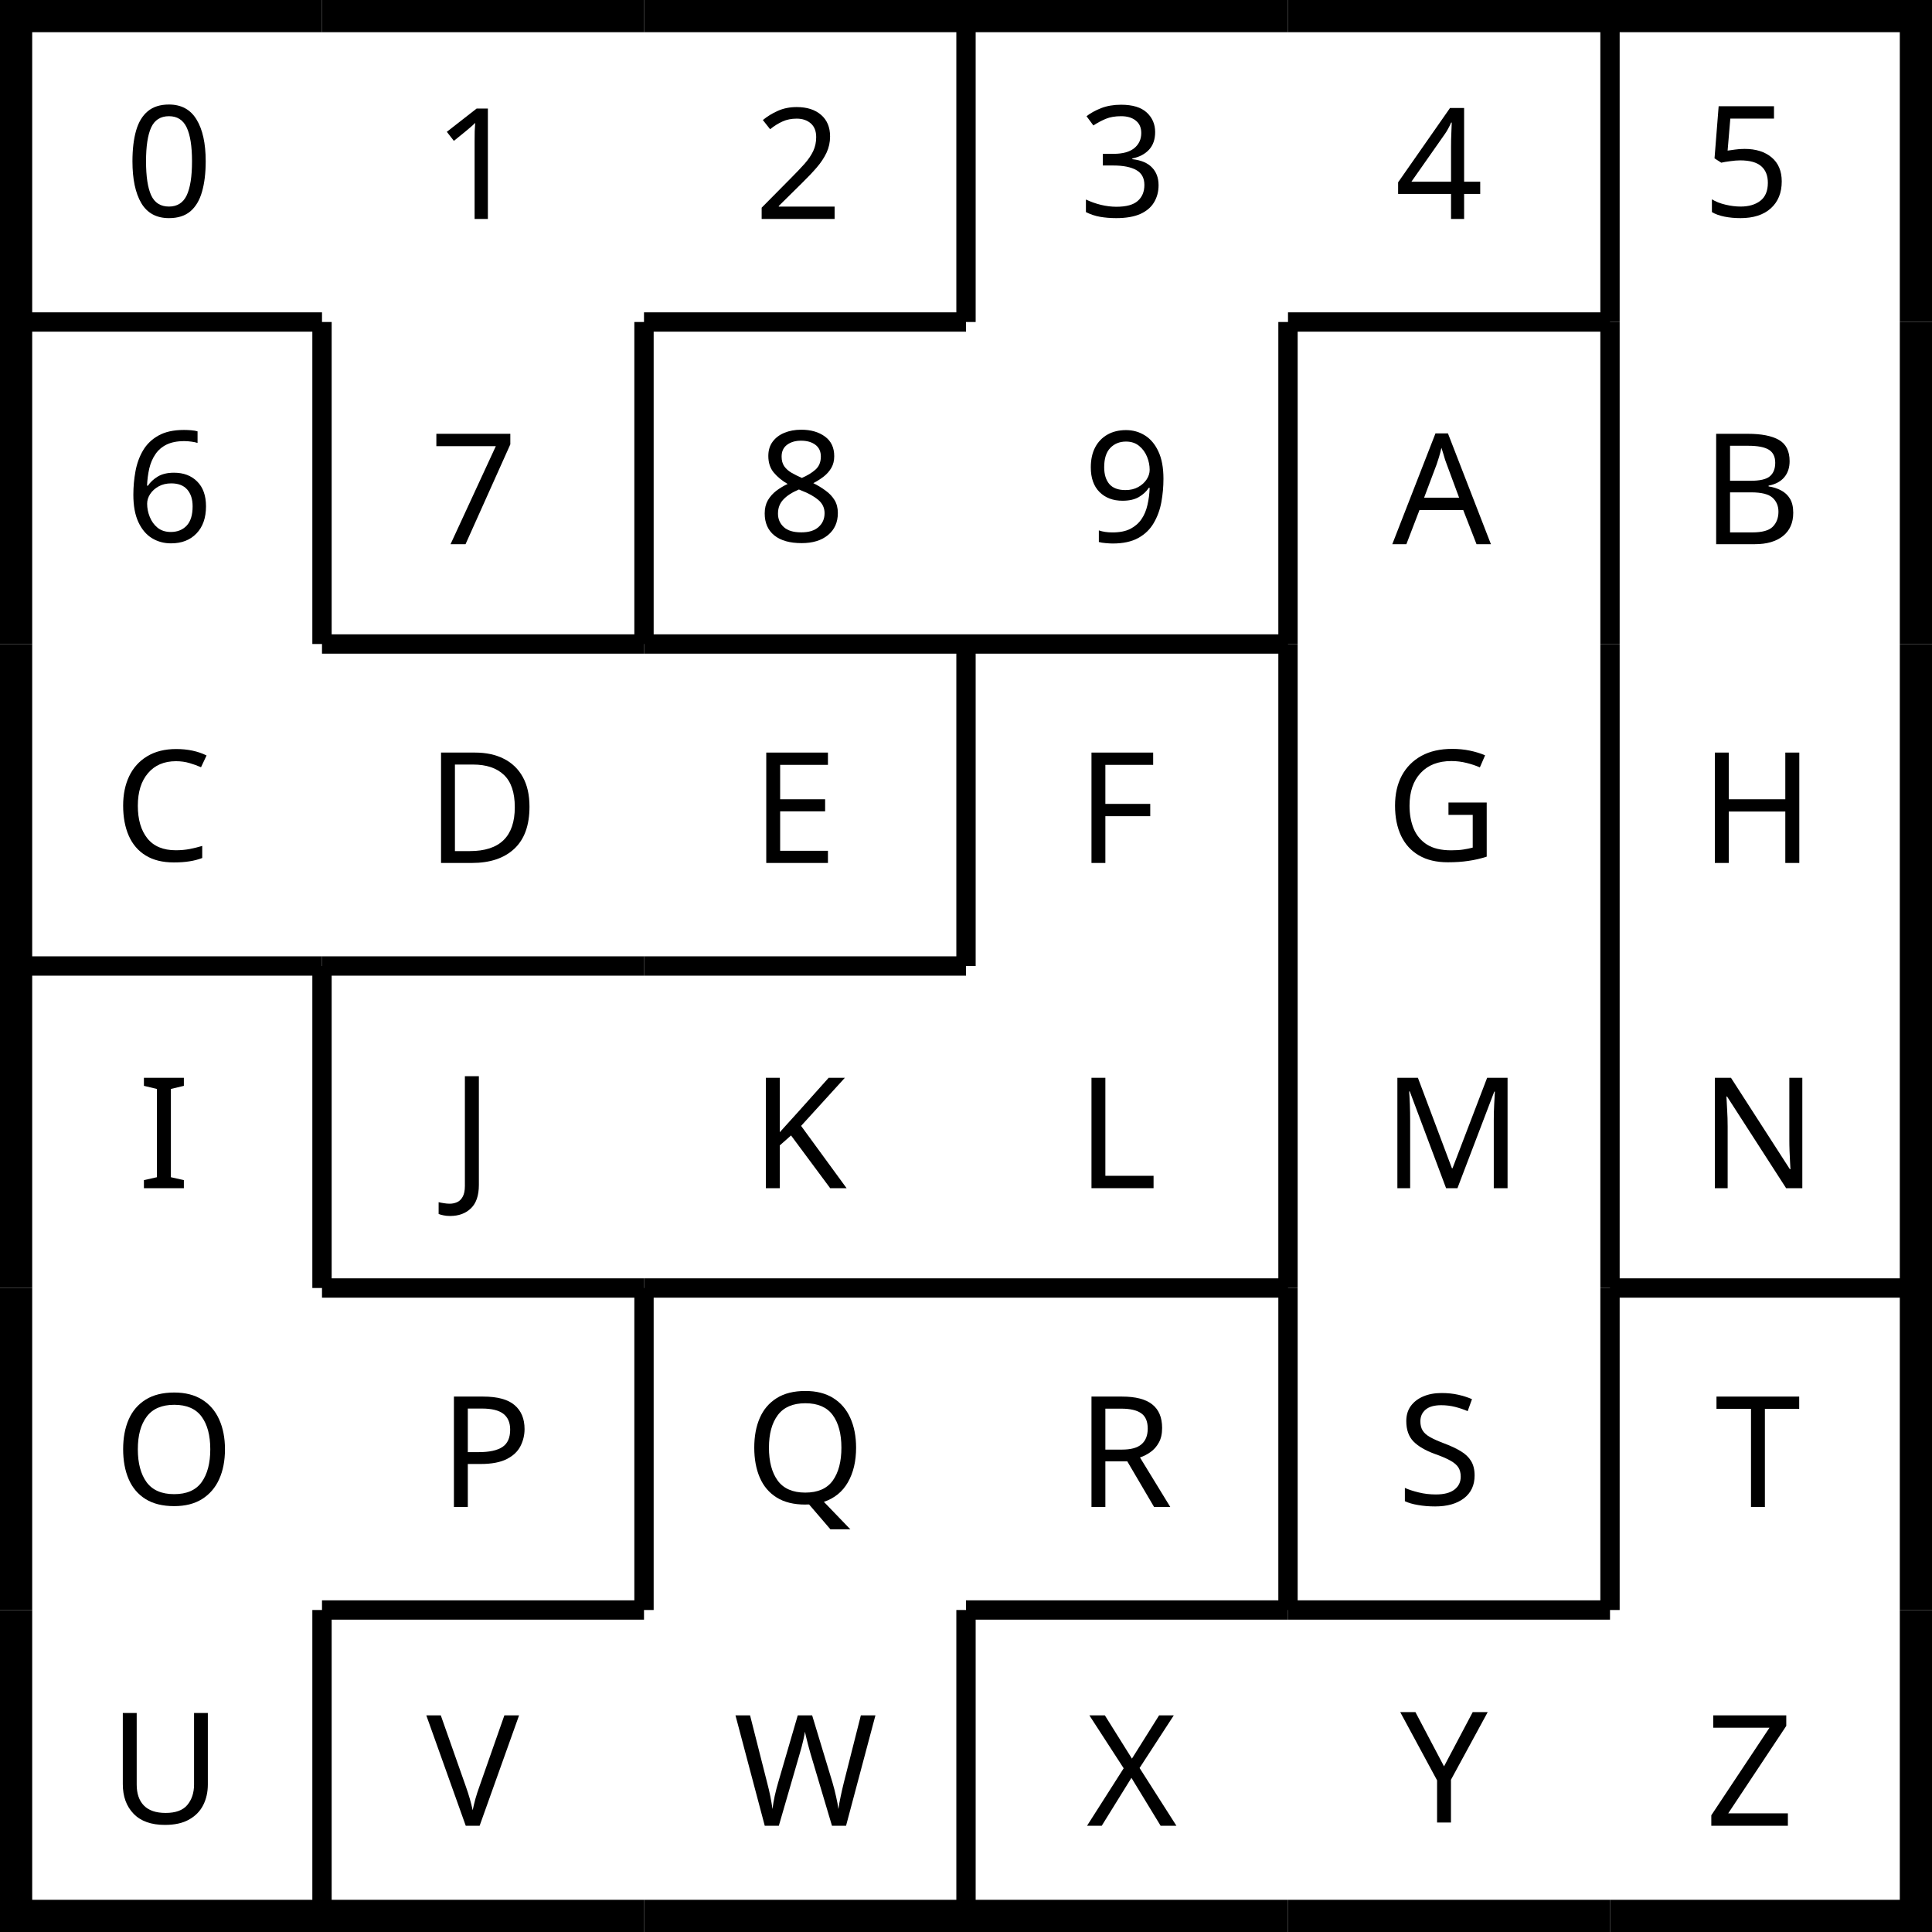
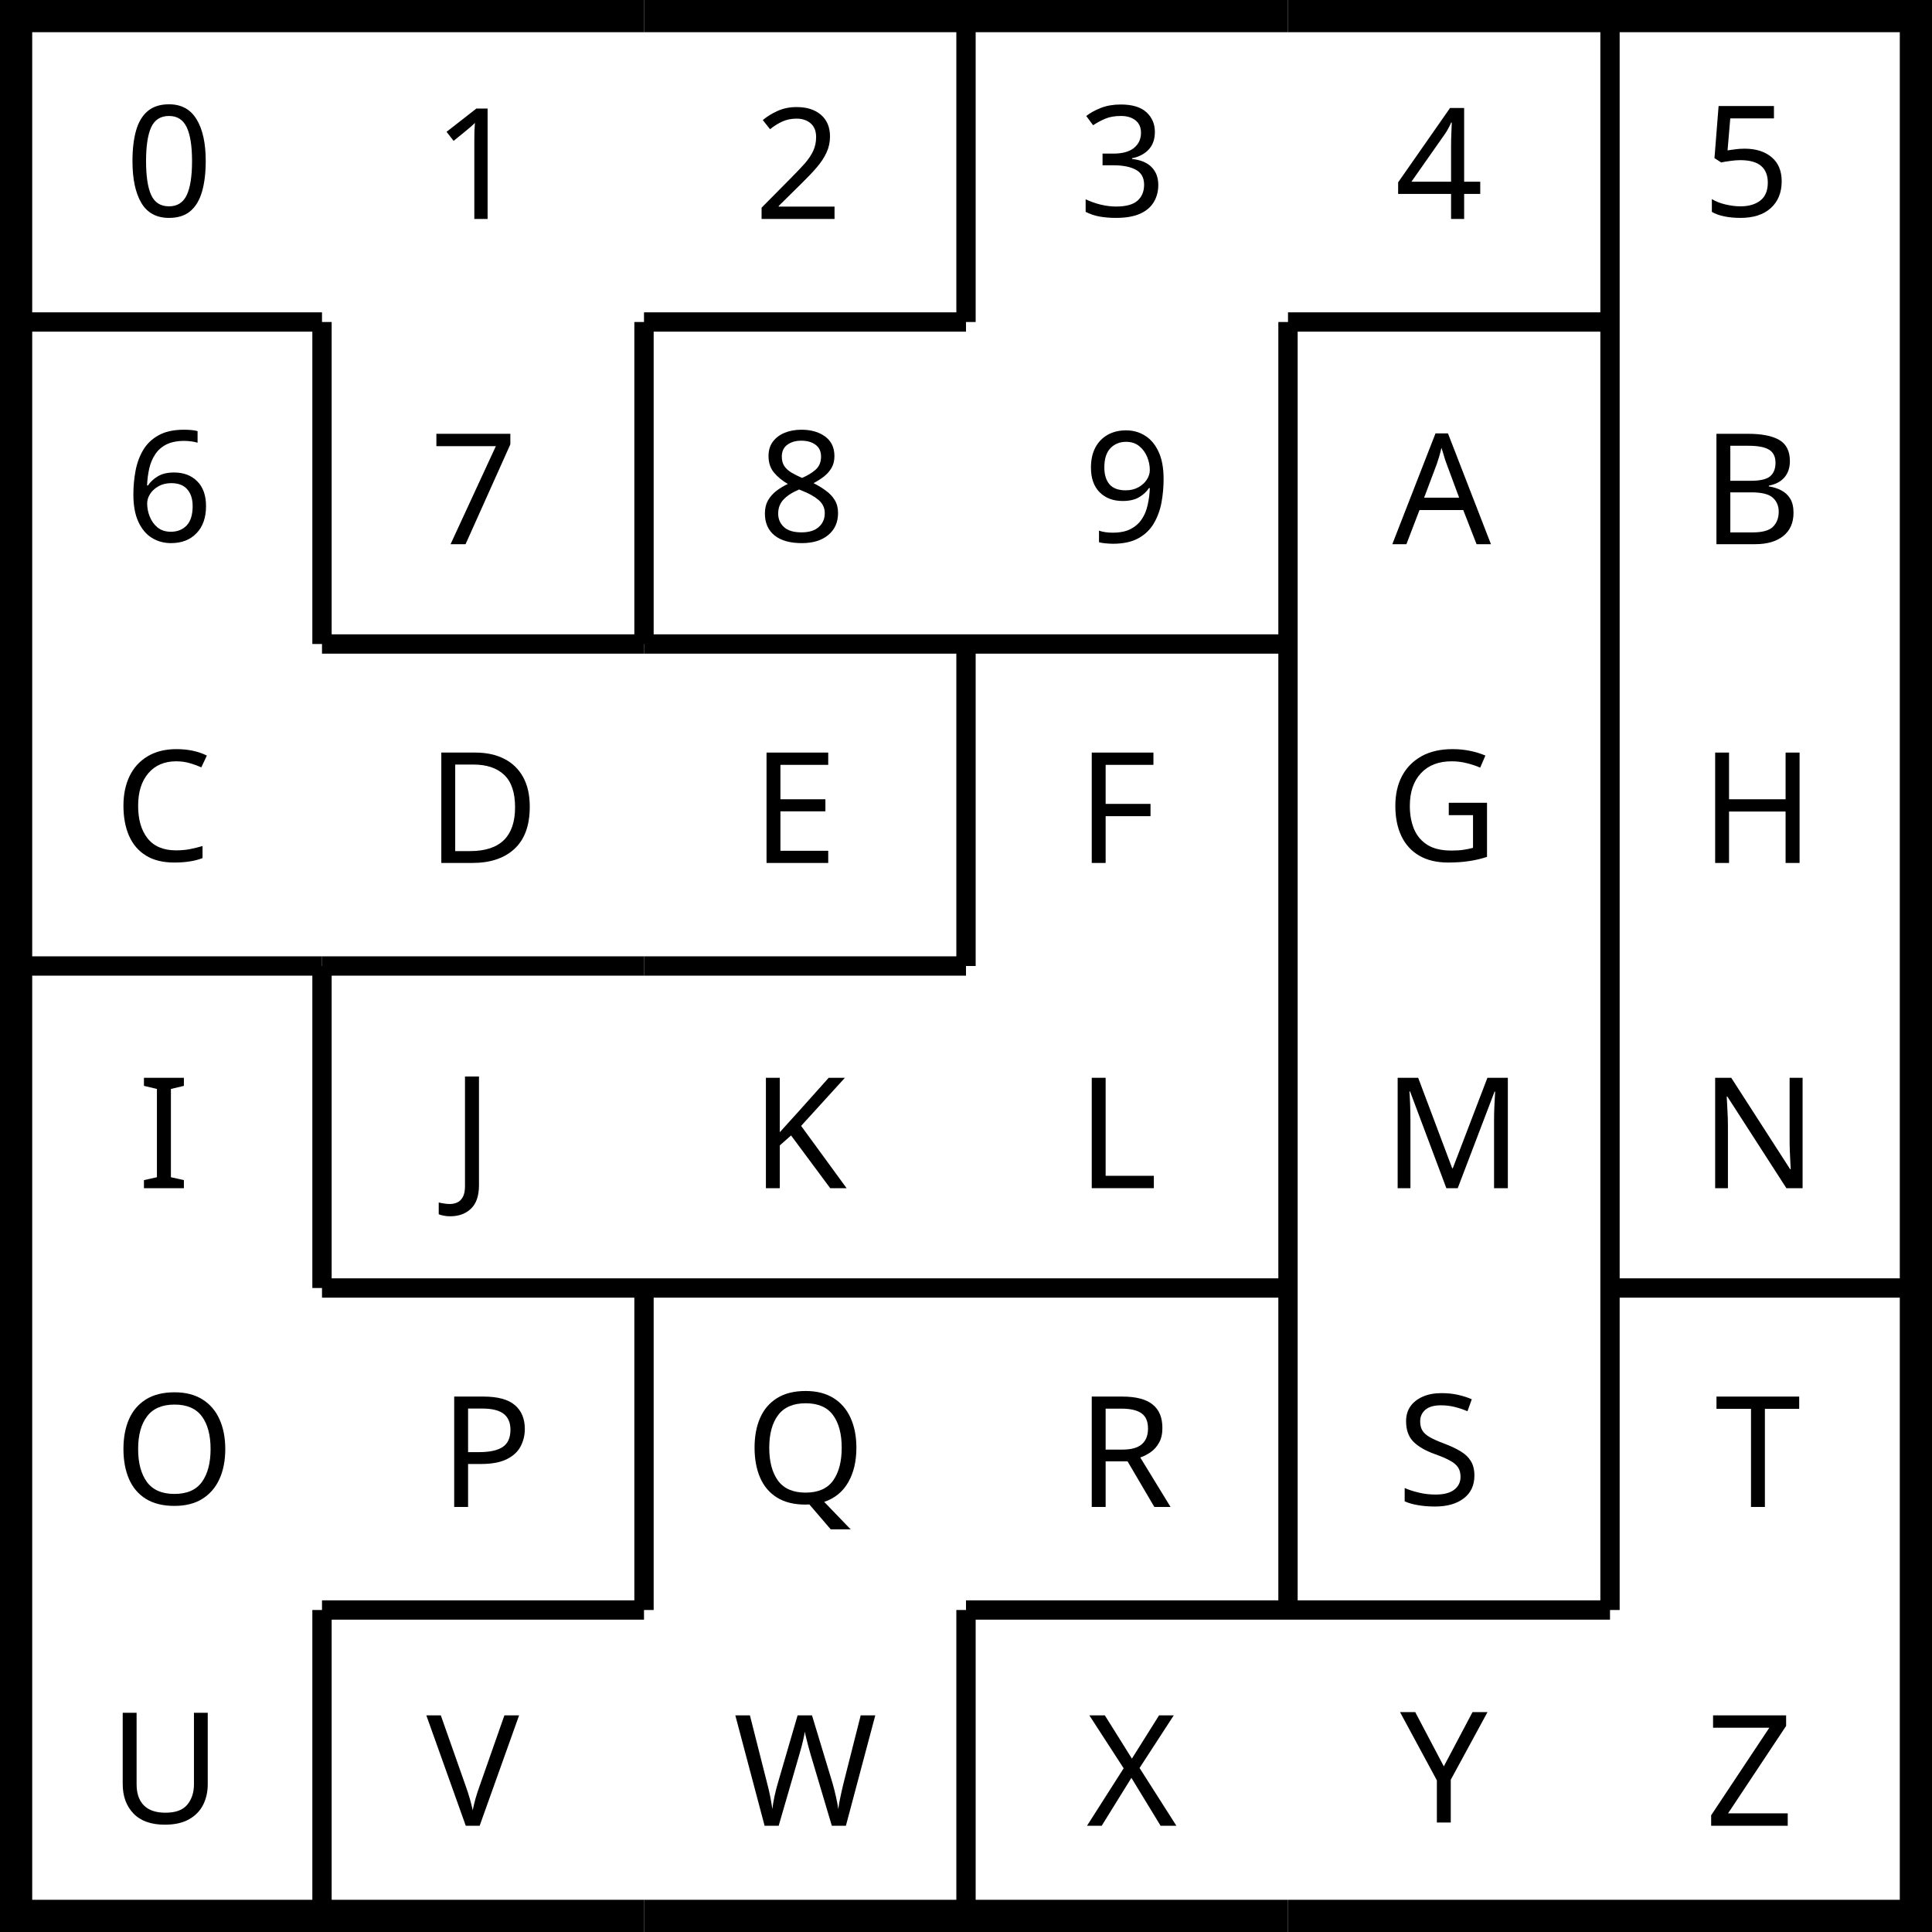
- <svg xmlns="http://www.w3.org/2000/svg" width="100%" height="100%" viewBox="0 0 300 300" preserveAspectRatio="xMidYMid meet" version="1.1" id="svg4069">
-   <defs id="defs4073" />
-   <line x1="0" x2="50" y1="0" y2="0" stroke="black" stroke-width="10" stroke-dasharray="" fill="none" id="line3897" />
-   <line x1="0" x2="0" y1="0" y2="50" stroke="black" stroke-width="10" stroke-dasharray="" fill="none" id="line3899" />
-   <line x1="0" x2="0" y1="50" y2="100" stroke="black" stroke-width="10" stroke-dasharray="" fill="none" id="line3905" />
-   <line x1="0" x2="0" y1="100" y2="150" stroke="black" stroke-width="10" stroke-dasharray="" fill="none" id="line3909" />
-   <line x1="0" x2="0" y1="150" y2="200" stroke="black" stroke-width="10" stroke-dasharray="" fill="none" id="line3913" />
-   <line x1="0" x2="0" y1="200" y2="250" stroke="black" stroke-width="10" stroke-dasharray="" fill="none" id="line3917" />
-   <line x1="0" x2="0" y1="250" y2="300" stroke="black" stroke-width="10" stroke-dasharray="" fill="none" id="line3921" />
-   <line x1="0" x2="50" y1="300" y2="300" stroke="black" stroke-width="10" stroke-dasharray="" fill="none" id="line3923" />
-   <line x1="50" x2="100" y1="0" y2="0" stroke="black" stroke-width="10" stroke-dasharray="" fill="none" id="line3927" />
-   <line x1="50" x2="50" y1="50" y2="100" stroke="black" stroke-width="3" stroke-dasharray="" fill="none" id="line3933" />
-   <line x1="50" x2="100" y1="150" y2="150" stroke="black" stroke-width="3" stroke-dasharray="" fill="none" id="line3941" />
-   <line x1="50" x2="100" y1="300" y2="300" stroke="black" stroke-width="10" stroke-dasharray="" fill="none" id="line3953" />
-   <line x1="100" x2="150" y1="0" y2="0" stroke="black" stroke-width="10" stroke-dasharray="" fill="none" id="line3957" />
-   <line x1="100" x2="150" y1="100" y2="100" stroke="black" stroke-width="3" stroke-dasharray="" fill="none" id="line3963" />
-   <line x1="100" x2="150" y1="300" y2="300" stroke="black" stroke-width="10" stroke-dasharray="" fill="none" id="line3975" />
-   <line x1="150" x2="200" y1="0" y2="0" stroke="black" stroke-width="10" stroke-dasharray="" fill="none" id="line3979" />
-   <line x1="150" x2="200" y1="100" y2="100" stroke="black" stroke-width="3" stroke-dasharray="" fill="none" id="line3989" />
-   <line x1="150" x2="200" y1="300" y2="300" stroke="black" stroke-width="10" stroke-dasharray="" fill="none" id="line4003" />
-   <line x1="200" x2="250" y1="0" y2="0" stroke="black" stroke-width="10" stroke-dasharray="" fill="none" id="line4007" />
-   <line x1="200" x2="250" y1="50" y2="50" stroke="black" stroke-width="3" stroke-dasharray="" fill="none" id="line4011" />
-   <line x1="200" x2="250" y1="300" y2="300" stroke="black" stroke-width="10" stroke-dasharray="" fill="none" id="line4033" />
-   <line x1="250" x2="300" y1="0" y2="0" stroke="black" stroke-width="10" stroke-dasharray="" fill="none" id="line4037" />
-   <line x1="300" x2="300" y1="0" y2="50" stroke="black" stroke-width="10" stroke-dasharray="" fill="none" id="line4039" />
-   <line x1="300" x2="300" y1="50" y2="100" stroke="black" stroke-width="10" stroke-dasharray="" fill="none" id="line4045" />
-   <line x1="300" x2="300" y1="100" y2="150" stroke="black" stroke-width="10" stroke-dasharray="" fill="none" id="line4051" />
-   <line x1="300" x2="300" y1="150" y2="200" stroke="black" stroke-width="10" stroke-dasharray="" fill="none" id="line4055" />
-   <line x1="300" x2="300" y1="200" y2="250" stroke="black" stroke-width="10" stroke-dasharray="" fill="none" id="line4061" />
-   <line x1="300" x2="300" y1="250" y2="300" stroke="black" stroke-width="10" stroke-dasharray="" fill="none" id="line4065" />
-   <line x1="250" x2="300" y1="300" y2="300" stroke="black" stroke-width="10" stroke-dasharray="" fill="none" id="line4067" />
-   <line style="fill:none;stroke:#000000;stroke-width:3;stroke-dasharray:none" x1="100" x2="150" y1="50" y2="50" id="line3931-2" />
-   <line style="fill:none;stroke:#000000;stroke-width:3;stroke-dasharray:none" x1="150" x2="200" y1="250" y2="250" id="line3931-70" />
-   <line style="fill:none;stroke:#000000;stroke-width:3;stroke-dasharray:none" x1="100" x2="100" y1="200" y2="250" id="line3933-72" />
-   <line style="fill:none;stroke:#000000;stroke-width:3;stroke-dasharray:none" x1="200" x2="200" y1="200" y2="250" id="line3933-00" />
-   <line style="fill:none;stroke:#000000;stroke-width:3;stroke-dasharray:none" x1="250" x2="250" y1="100" y2="150" id="line3933-2" />
-   <line style="fill:none;stroke:#000000;stroke-width:3;stroke-dasharray:none" x1="250" x2="250" y1="150" y2="200" id="line3933-632" />
-   <line style="fill:none;stroke:#000000;stroke-width:3;stroke-dasharray:none" x1="50" x2="100" y1="100" y2="100" id="line3931-2-50" />
-   <line style="fill:none;stroke:#000000;stroke-width:3;stroke-dasharray:none" x1="250" x2="250" y1="50" y2="100" id="line3985-1" />
-   <line style="fill:none;stroke:#000000;stroke-width:3;stroke-dasharray:none" x1="150" x2="150" y1="100" y2="150" id="line3985-8" />
-   <line style="fill:none;stroke:#000000;stroke-width:3;stroke-dasharray:none" x1="100" x2="150" y1="200" y2="200" id="line3931-2-5-0" />
-   <line style="fill:none;stroke:#000000;stroke-width:3;stroke-dasharray:none" x1="50" x2="100" y1="200" y2="200" id="line3931-2-5-5" />
-   <line style="fill:none;stroke:#000000;stroke-width:3;stroke-dasharray:none" x1="50" x2="50" y1="250" y2="300" id="line3933-39-5" />
-   <line style="fill:none;stroke:#000000;stroke-width:3;stroke-dasharray:none" x1="250" x2="250" y1="200" y2="250" id="line3933-39-2" />
-   <line style="fill:none;stroke:#000000;stroke-width:3;stroke-dasharray:none" x1="0" x2="50" y1="50" y2="50" id="line3931-5" />
-   <line style="fill:none;stroke:#000000;stroke-width:3;stroke-dasharray:none" x1="-3.8146973e-06" x2="50" y1="150" y2="150" id="line3931-6" />
-   <line style="fill:none;stroke:#000000;stroke-width:3;stroke-dasharray:none" x1="100" x2="150" y1="150" y2="150" id="line3931-4" />
-   <line style="fill:none;stroke:#000000;stroke-width:3;stroke-dasharray:none" x1="150" x2="200" y1="200" y2="200" id="line3931-63" />
-   <line style="fill:none;stroke:#000000;stroke-width:3;stroke-dasharray:none" x1="250" x2="300" y1="200" y2="200" id="line3931-9" />
-   <line style="fill:none;stroke:#000000;stroke-width:3;stroke-dasharray:none" x1="50" x2="100" y1="250" y2="250" id="line3931-3" />
-   <line style="fill:none;stroke:#000000;stroke-width:3;stroke-dasharray:none" x1="200" x2="250" y1="250" y2="250" id="line3931-45" />
-   <line style="fill:none;stroke:#000000;stroke-width:3;stroke-dasharray:none" x1="50" x2="50" y1="150" y2="200" id="line3933-7-6" />
-   <line style="fill:none;stroke:#000000;stroke-width:3;stroke-dasharray:none" x1="100" x2="100" y1="50" y2="100" id="line3933-7-9" />
-   <line style="fill:none;stroke:#000000;stroke-width:3;stroke-dasharray:none" x1="150" x2="150" y1="0" y2="50" id="line3933-7-2" />
-   <line style="fill:none;stroke:#000000;stroke-width:3;stroke-dasharray:none" x1="150" x2="150" y1="250" y2="300" id="line3933-7-0" />
-   <line style="fill:none;stroke:#000000;stroke-width:3;stroke-dasharray:none" x1="200" x2="200" y1="50" y2="100" id="line3933-7-3" />
-   <line style="fill:none;stroke:#000000;stroke-width:3;stroke-dasharray:none" x1="200" x2="200" y1="100" y2="150" id="line3933-7-79" />
-   <line style="fill:none;stroke:#000000;stroke-width:3;stroke-dasharray:none" x1="200" x2="200" y1="150" y2="200" id="line3933-7-8" />
-   <line style="fill:none;stroke:#000000;stroke-width:3;stroke-dasharray:none" x1="250" x2="250" y1="7.6293945e-06" y2="50" id="line3933-7-4" />
-   <text xml:space="preserve" style="font-style:normal;font-weight:normal;font-size:24px;line-height:1.25;font-family:sans-serif;letter-spacing:0px;word-spacing:0px;fill:#000000;fill-opacity:1;stroke:none" x="19.395" y="33.637" id="text3975">
-     <tspan id="tspan3973" x="19.395" y="33.637">0</tspan>
+ <svg xmlns="http://www.w3.org/2000/svg" viewBox="0 0 300 300">
+   <path stroke="#000" stroke-width="10" fill="none" d="M0 0h50M0 0v50M0 50v50M0 100v50M0 150v50M0 200v50M0 250v50M0 300h50M50 0h50" />
+   <path stroke="#000" stroke-width="3" fill="none" d="M50 50v50M50 150h50" />
+   <path stroke="#000" stroke-width="10" fill="none" d="M50 300h50M100 0h50" />
+   <path stroke="#000" stroke-width="3" fill="none" d="M100 100h50" />
+   <path stroke="#000" stroke-width="10" fill="none" d="M100 300h50M150 0h50" />
+   <path stroke="#000" stroke-width="3" fill="none" d="M150 100h50" />
+   <path stroke="#000" stroke-width="10" fill="none" d="M150 300h50M200 0h50" />
+   <path stroke="#000" stroke-width="3" fill="none" d="M200 50h50" />
+   <path stroke="#000" stroke-width="10" fill="none" d="M200 300h50M250 0h50M300 0v50M300 50v50M300 100v50M300 150v50M300 200v50M300 250v50M250 300h50" />
+   <path fill="none" stroke="#000" stroke-width="3" d="M100 50h50M150 250h50M100 200v50M200 200v50M250 100v50M250 150v50M50 100h50M250 50v50M150 100v50M100 200h50M50 200h50M50 250v50M250 200v50M0 50h50M0 150h50M100 150h50M150 200h50M250 200h50M50 250h50M200 250h50M50 150v50M100 50v50M150 0v50M150 250v50M200 50v50M200 100v50M200 150v50M250 0v50" />
+   <text xml:space="preserve" style="line-height:1.25" x="19.4" y="33.6" font-weight="400" font-size="24" font-family="sans-serif" letter-spacing="0" word-spacing="0">
+     <tspan x="19.4" y="33.6">0</tspan>
  </text>
-   <text xml:space="preserve" style="font-style:normal;font-weight:normal;font-size:24px;line-height:1.25;font-family:sans-serif;letter-spacing:0px;word-spacing:0px;fill:#000000;fill-opacity:1;stroke:none" x="67.242" y="34" id="text3979">
-     <tspan id="tspan3977" x="67.242" y="34">1</tspan>
+   <text xml:space="preserve" style="line-height:1.25" x="67.2" y="34" font-weight="400" font-size="24" font-family="sans-serif" letter-spacing="0" word-spacing="0">
+     <tspan x="67.2" y="34">1</tspan>
  </text>
-   <text xml:space="preserve" style="font-style:normal;font-weight:normal;font-size:24px;line-height:1.25;font-family:sans-serif;letter-spacing:0px;word-spacing:0px;fill:#000000;fill-opacity:1;stroke:none" x="117.113" y="34" id="text3983">
-     <tspan id="tspan3981" x="117.113" y="34">2</tspan>
+   <text xml:space="preserve" style="line-height:1.25" x="117.1" y="34" font-weight="400" font-size="24" font-family="sans-serif" letter-spacing="0" word-spacing="0">
+     <tspan x="117.1" y="34">2</tspan>
  </text>
-   <text xml:space="preserve" style="font-style:normal;font-weight:normal;font-size:24px;line-height:1.25;font-family:sans-serif;letter-spacing:0px;word-spacing:0px;fill:#000000;fill-opacity:1;stroke:none" x="167.543" y="33.637" id="text3987">
-     <tspan id="tspan3985" x="167.543" y="33.637">3</tspan>
+   <text xml:space="preserve" style="line-height:1.25" x="167.5" y="33.6" font-weight="400" font-size="24" font-family="sans-serif" letter-spacing="0" word-spacing="0">
+     <tspan x="167.5" y="33.6">3</tspan>
  </text>
-   <text xml:space="preserve" style="font-style:normal;font-weight:normal;font-size:24px;line-height:1.25;font-family:sans-serif;letter-spacing:0px;word-spacing:0px;fill:#000000;fill-opacity:1;stroke:none" x="216.598" y="34" id="text3991">
-     <tspan id="tspan3989" x="216.598" y="34">4</tspan>
+   <text xml:space="preserve" style="line-height:1.25" x="216.6" y="34" font-weight="400" font-size="24" font-family="sans-serif" letter-spacing="0" word-spacing="0">
+     <tspan x="216.6" y="34">4</tspan>
  </text>
-   <text xml:space="preserve" style="font-style:normal;font-weight:normal;font-size:24px;line-height:1.25;font-family:sans-serif;letter-spacing:0px;word-spacing:0px;fill:#000000;fill-opacity:1;stroke:none" x="264.309" y="33.637" id="text3995">
-     <tspan id="tspan3993" x="264.309" y="33.637">5</tspan>
+   <text xml:space="preserve" style="line-height:1.25" x="264.3" y="33.6" font-weight="400" font-size="24" font-family="sans-serif" letter-spacing="0" word-spacing="0">
+     <tspan x="264.3" y="33.6">5</tspan>
  </text>
-   <text xml:space="preserve" style="font-style:normal;font-weight:normal;font-size:24px;line-height:1.25;font-family:sans-serif;letter-spacing:0px;word-spacing:0px;fill:#000000;fill-opacity:1;stroke:none" x="19.395" y="84.137" id="text3975-3">
-     <tspan id="tspan3973-3" x="19.395" y="84.137">6</tspan>
+   <text xml:space="preserve" style="line-height:1.25" x="19.4" y="84.1" font-weight="400" font-size="24" font-family="sans-serif" letter-spacing="0" word-spacing="0">
+     <tspan x="19.4" y="84.1">6</tspan>
  </text>
-   <text xml:space="preserve" style="font-style:normal;font-weight:normal;font-size:24px;line-height:1.25;font-family:sans-serif;letter-spacing:0px;word-spacing:0px;fill:#000000;fill-opacity:1;stroke:none" x="66.695" y="84.5" id="text3979-3">
-     <tspan id="tspan3977-3" x="66.695" y="84.5">7</tspan>
+   <text xml:space="preserve" style="line-height:1.25" x="66.7" y="84.5" font-weight="400" font-size="24" font-family="sans-serif" letter-spacing="0" word-spacing="0">
+     <tspan x="66.7" y="84.5">7</tspan>
  </text>
-   <text xml:space="preserve" style="font-style:normal;font-weight:normal;font-size:24px;line-height:1.25;font-family:sans-serif;letter-spacing:0px;word-spacing:0px;fill:#000000;fill-opacity:1;stroke:none" x="117.57" y="84.102" id="text3983-9">
-     <tspan id="tspan3981-1" x="117.57" y="84.102">8</tspan>
+   <text xml:space="preserve" style="line-height:1.25" x="117.6" y="84.1" font-weight="400" font-size="24" font-family="sans-serif" letter-spacing="0" word-spacing="0">
+     <tspan x="117.6" y="84.1">8</tspan>
  </text>
-   <text xml:space="preserve" style="font-style:normal;font-weight:normal;font-size:24px;line-height:1.25;font-family:sans-serif;letter-spacing:0px;word-spacing:0px;fill:#000000;fill-opacity:1;stroke:none" x="168.176" y="84.16" id="text3987-8">
-     <tspan id="tspan3985-3" x="168.176" y="84.16">9</tspan>
+   <text xml:space="preserve" style="line-height:1.25" x="168.2" y="84.2" font-weight="400" font-size="24" font-family="sans-serif" letter-spacing="0" word-spacing="0">
+     <tspan x="168.2" y="84.2">9</tspan>
  </text>
-   <text xml:space="preserve" style="font-style:normal;font-weight:normal;font-size:24px;line-height:1.25;font-family:sans-serif;letter-spacing:0px;word-spacing:0px;fill:#000000;fill-opacity:1;stroke:none" x="216.195" y="84.5" id="text3991-8">
-     <tspan id="tspan3989-7" x="216.195" y="84.5">A</tspan>
+   <text xml:space="preserve" style="line-height:1.25" x="216.2" y="84.5" font-weight="400" font-size="24" font-family="sans-serif" letter-spacing="0" word-spacing="0">
+     <tspan x="216.2" y="84.5">A</tspan>
  </text>
-   <text xml:space="preserve" style="font-style:normal;font-weight:normal;font-size:24px;line-height:1.25;font-family:sans-serif;letter-spacing:0px;word-spacing:0px;fill:#000000;fill-opacity:1;stroke:none" x="264.156" y="84.5" id="text3995-2">
-     <tspan id="tspan3993-0" x="264.156" y="84.5">B</tspan>
+   <text xml:space="preserve" style="line-height:1.25" x="264.2" y="84.5" font-weight="400" font-size="24" font-family="sans-serif" letter-spacing="0" word-spacing="0">
+     <tspan x="264.2" y="84.5">B</tspan>
  </text>
-   <text xml:space="preserve" style="font-style:normal;font-weight:normal;font-size:24px;line-height:1.25;font-family:sans-serif;letter-spacing:0px;word-spacing:0px;fill:#000000;fill-opacity:1;stroke:none" x="17.652" y="133.684" id="text3975-3-6">
-     <tspan id="tspan3973-3-1" x="17.652" y="133.684">C</tspan>
+   <text xml:space="preserve" style="line-height:1.25" x="17.7" y="133.7" font-weight="400" font-size="24" font-family="sans-serif" letter-spacing="0" word-spacing="0">
+     <tspan x="17.7" y="133.7">C</tspan>
  </text>
-   <text xml:space="preserve" style="font-style:normal;font-weight:normal;font-size:24px;line-height:1.25;font-family:sans-serif;letter-spacing:0px;word-spacing:0px;fill:#000000;fill-opacity:1;stroke:none" x="66.156" y="134" id="text3979-3-0">
-     <tspan id="tspan3977-3-0" x="66.156" y="134">D</tspan>
+   <text xml:space="preserve" style="line-height:1.25" x="66.2" y="134" font-weight="400" font-size="24" font-family="sans-serif" letter-spacing="0" word-spacing="0">
+     <tspan x="66.2" y="134">D</tspan>
  </text>
-   <text xml:space="preserve" style="font-style:normal;font-weight:normal;font-size:24px;line-height:1.25;font-family:sans-serif;letter-spacing:0px;word-spacing:0px;fill:#000000;fill-opacity:1;stroke:none" x="116.656" y="134" id="text3983-9-7">
-     <tspan id="tspan3981-1-2" x="116.656" y="134">E</tspan>
+   <text xml:space="preserve" style="line-height:1.25" x="116.7" y="134" font-weight="400" font-size="24" font-family="sans-serif" letter-spacing="0" word-spacing="0">
+     <tspan x="116.7" y="134">E</tspan>
  </text>
-   <text xml:space="preserve" style="font-style:normal;font-weight:normal;font-size:24px;line-height:1.25;font-family:sans-serif;letter-spacing:0px;word-spacing:0px;fill:#000000;fill-opacity:1;stroke:none" x="167.156" y="134" id="text3987-8-5">
-     <tspan id="tspan3985-3-2" x="167.156" y="134">F</tspan>
+   <text xml:space="preserve" style="line-height:1.25" x="167.2" y="134" font-weight="400" font-size="24" font-family="sans-serif" letter-spacing="0" word-spacing="0">
+     <tspan x="167.2" y="134">F</tspan>
  </text>
-   <text xml:space="preserve" style="font-style:normal;font-weight:normal;font-size:24px;line-height:1.25;font-family:sans-serif;letter-spacing:0px;word-spacing:0px;fill:#000000;fill-opacity:1;stroke:none" x="215.152" y="133.66" id="text3991-8-1">
-     <tspan id="tspan3989-7-4" x="215.152" y="133.66">G</tspan>
+   <text xml:space="preserve" style="line-height:1.25" x="215.2" y="133.7" font-weight="400" font-size="24" font-family="sans-serif" letter-spacing="0" word-spacing="0">
+     <tspan x="215.2" y="133.7">G</tspan>
  </text>
-   <text xml:space="preserve" style="font-style:normal;font-weight:normal;font-size:24px;line-height:1.25;font-family:sans-serif;letter-spacing:0px;word-spacing:0px;fill:#000000;fill-opacity:1;stroke:none" x="263.956" y="134" id="text3995-2-6">
-     <tspan id="tspan3993-0-5" x="263.956" y="134">H</tspan>
+   <text xml:space="preserve" style="line-height:1.25" x="264" y="134" font-weight="400" font-size="24" font-family="sans-serif" letter-spacing="0" word-spacing="0">
+     <tspan x="264" y="134">H</tspan>
  </text>
-   <text xml:space="preserve" style="font-style:normal;font-weight:normal;font-size:24px;line-height:1.25;font-family:sans-serif;letter-spacing:0px;word-spacing:0px;fill:#000000;fill-opacity:1;stroke:none" x="21.395" y="184.5" id="text3975-3-6-2">
-     <tspan id="tspan3973-3-1-3" x="21.395" y="184.5">I</tspan>
+   <text xml:space="preserve" style="line-height:1.25" x="21.4" y="184.5" font-weight="400" font-size="24" font-family="sans-serif" letter-spacing="0" word-spacing="0">
+     <tspan x="21.4" y="184.5">I</tspan>
  </text>
-   <text xml:space="preserve" style="font-style:normal;font-weight:normal;font-size:24px;line-height:1.25;font-family:sans-serif;letter-spacing:0px;word-spacing:0px;fill:#000000;fill-opacity:1;stroke:none" x="69.984" y="184.254" id="text3979-3-0-9">
-     <tspan id="tspan3977-3-0-8" x="69.984" y="184.254">J</tspan>
+   <text xml:space="preserve" style="line-height:1.25" x="70" y="184.3" font-weight="400" font-size="24" font-family="sans-serif" letter-spacing="0" word-spacing="0">
+     <tspan x="70" y="184.3">J</tspan>
  </text>
-   <text xml:space="preserve" style="font-style:normal;font-weight:normal;font-size:24px;line-height:1.25;font-family:sans-serif;letter-spacing:0px;word-spacing:0px;fill:#000000;fill-opacity:1;stroke:none" x="116.598" y="184.5" id="text3983-9-7-0">
-     <tspan id="tspan3981-1-2-0" x="116.598" y="184.5">K</tspan>
+   <text xml:space="preserve" style="line-height:1.25" x="116.6" y="184.5" font-weight="400" font-size="24" font-family="sans-serif" letter-spacing="0" word-spacing="0">
+     <tspan x="116.6" y="184.5">K</tspan>
  </text>
-   <text xml:space="preserve" style="font-style:normal;font-weight:normal;font-size:24px;line-height:1.25;font-family:sans-serif;letter-spacing:0px;word-spacing:0px;fill:#000000;fill-opacity:1;stroke:none" x="167.156" y="184.5" id="text3987-8-5-9">
-     <tspan id="tspan3985-3-2-9" x="167.156" y="184.5">L</tspan>
+   <text xml:space="preserve" style="line-height:1.25" x="167.2" y="184.5" font-weight="400" font-size="24" font-family="sans-serif" letter-spacing="0" word-spacing="0">
+     <tspan x="167.2" y="184.5">L</tspan>
  </text>
-   <text xml:space="preserve" style="font-style:normal;font-weight:normal;font-size:24px;line-height:1.25;font-family:sans-serif;letter-spacing:0px;word-spacing:0px;fill:#000000;fill-opacity:1;stroke:none" x="214.656" y="184.5" id="text3991-8-1-4">
-     <tspan id="tspan3989-7-4-9" x="214.656" y="184.5">M</tspan>
+   <text xml:space="preserve" style="line-height:1.25" x="214.7" y="184.5" font-weight="400" font-size="24" font-family="sans-serif" letter-spacing="0" word-spacing="0">
+     <tspan x="214.7" y="184.5">M</tspan>
  </text>
-   <text xml:space="preserve" style="font-style:normal;font-weight:normal;font-size:24px;line-height:1.25;font-family:sans-serif;letter-spacing:0px;word-spacing:0px;fill:#000000;fill-opacity:1;stroke:none" x="263.956" y="184.5" id="text3995-2-6-4">
-     <tspan id="tspan3993-0-5-0" x="263.956" y="184.5">N</tspan>
+   <text xml:space="preserve" style="line-height:1.25" x="264" y="184.5" font-weight="400" font-size="24" font-family="sans-serif" letter-spacing="0" word-spacing="0">
+     <tspan x="264" y="184.5">N</tspan>
  </text>
-   <text xml:space="preserve" style="font-style:normal;font-weight:normal;font-size:24px;line-height:1.25;font-family:sans-serif;letter-spacing:0px;word-spacing:0px;fill:#000000;fill-opacity:1;stroke:none" x="17.652" y="233.637" id="text3975-3-6-2-5">
-     <tspan id="tspan3973-3-1-3-7" x="17.652" y="233.637">O</tspan>
+   <text xml:space="preserve" style="line-height:1.25" x="17.7" y="233.6" font-weight="400" font-size="24" font-family="sans-serif" letter-spacing="0" word-spacing="0">
+     <tspan x="17.7" y="233.6">O</tspan>
  </text>
-   <text xml:space="preserve" style="font-style:normal;font-weight:normal;font-size:24px;line-height:1.25;font-family:sans-serif;letter-spacing:0px;word-spacing:0px;fill:#000000;fill-opacity:1;stroke:none" x="68.156" y="234" id="text3979-3-0-9-9">
-     <tspan id="tspan3977-3-0-8-0" x="68.156" y="234">P</tspan>
+   <text xml:space="preserve" style="line-height:1.25" x="68.2" y="234" font-weight="400" font-size="24" font-family="sans-serif" letter-spacing="0" word-spacing="0">
+     <tspan x="68.2" y="234">P</tspan>
  </text>
-   <text xml:space="preserve" style="font-style:normal;font-weight:normal;font-size:24px;line-height:1.25;font-family:sans-serif;letter-spacing:0px;word-spacing:0px;fill:#000000;fill-opacity:1;stroke:none" x="115.652" y="233.395" id="text3983-9-7-0-1">
-     <tspan id="tspan3981-1-2-0-1" x="115.652" y="233.395">Q</tspan>
+   <text xml:space="preserve" style="line-height:1.25" x="115.7" y="233.4" font-weight="400" font-size="24" font-family="sans-serif" letter-spacing="0" word-spacing="0">
+     <tspan x="115.7" y="233.4">Q</tspan>
  </text>
-   <text xml:space="preserve" style="font-style:normal;font-weight:normal;font-size:24px;line-height:1.25;font-family:sans-serif;letter-spacing:0px;word-spacing:0px;fill:#000000;fill-opacity:1;stroke:none" x="167.156" y="234" id="text3987-8-5-9-0">
-     <tspan id="tspan3985-3-2-9-3" x="167.156" y="234">R</tspan>
+   <text xml:space="preserve" style="line-height:1.25" x="167.2" y="234" font-weight="400" font-size="24" font-family="sans-serif" letter-spacing="0" word-spacing="0">
+     <tspan x="167.2" y="234">R</tspan>
  </text>
-   <text xml:space="preserve" style="font-style:normal;font-weight:normal;font-size:24px;line-height:1.25;font-family:sans-serif;letter-spacing:0px;word-spacing:0px;fill:#000000;fill-opacity:1;stroke:none" x="216.93" y="233.684" id="text3991-8-1-4-9">
-     <tspan id="tspan3989-7-4-9-8" x="216.93" y="233.684">S</tspan>
+   <text xml:space="preserve" style="line-height:1.25" x="216.9" y="233.7" font-weight="400" font-size="24" font-family="sans-serif" letter-spacing="0" word-spacing="0">
+     <tspan x="216.9" y="233.7">S</tspan>
  </text>
-   <text xml:space="preserve" style="font-style:normal;font-weight:normal;font-size:24px;line-height:1.25;font-family:sans-serif;letter-spacing:0px;word-spacing:0px;fill:#000000;fill-opacity:1;stroke:none" x="266.3" y="234" id="text3995-2-6-4-2">
-     <tspan id="tspan3993-0-5-0-1" x="266.3" y="234">T</tspan>
+   <text xml:space="preserve" style="line-height:1.25" x="266.3" y="234" font-weight="400" font-size="24" font-family="sans-serif" letter-spacing="0" word-spacing="0">
+     <tspan x="266.3" y="234">T</tspan>
  </text>
-   <text xml:space="preserve" style="font-style:normal;font-weight:normal;font-size:24px;line-height:1.25;font-family:sans-serif;letter-spacing:0px;word-spacing:0px;fill:#000000;fill-opacity:1;stroke:none" x="16.914" y="283.137" id="text3975-3-6-2-5-3">
-     <tspan id="tspan3973-3-1-3-7-6" x="16.914" y="283.137">U</tspan>
+   <text xml:space="preserve" style="line-height:1.25" x="16.9" y="283.1" font-weight="400" font-size="24" font-family="sans-serif" letter-spacing="0" word-spacing="0">
+     <tspan x="16.9" y="283.1">U</tspan>
  </text>
-   <text xml:space="preserve" style="font-style:normal;font-weight:normal;font-size:24px;line-height:1.25;font-family:sans-serif;letter-spacing:0px;word-spacing:0px;fill:#000000;fill-opacity:1;stroke:none" x="66.195" y="283.5" id="text3979-3-0-9-9-6">
-     <tspan id="tspan3977-3-0-8-0-0" x="66.195" y="283.5">V</tspan>
+   <text xml:space="preserve" style="line-height:1.25" x="66.2" y="283.5" font-weight="400" font-size="24" font-family="sans-serif" letter-spacing="0" word-spacing="0">
+     <tspan x="66.2" y="283.5">V</tspan>
  </text>
-   <text xml:space="preserve" style="font-style:normal;font-weight:normal;font-size:24px;line-height:1.25;font-family:sans-serif;letter-spacing:0px;word-spacing:0px;fill:#000000;fill-opacity:1;stroke:none" x="113.922" y="283.5" id="text3983-9-7-0-1-7">
-     <tspan id="tspan3981-1-2-0-1-0" x="113.922" y="283.5">W</tspan>
+   <text xml:space="preserve" style="line-height:1.25" x="113.9" y="283.5" font-weight="400" font-size="24" font-family="sans-serif" letter-spacing="0" word-spacing="0">
+     <tspan x="113.9" y="283.5">W</tspan>
  </text>
-   <text xml:space="preserve" style="font-style:normal;font-weight:normal;font-size:24px;line-height:1.25;font-family:sans-serif;letter-spacing:0px;word-spacing:0px;fill:#000000;fill-opacity:1;stroke:none" x="168.703" y="283.5" id="text3987-8-5-9-0-6">
-     <tspan id="tspan3985-3-2-9-3-0" x="168.703" y="283.5">X</tspan>
+   <text xml:space="preserve" style="line-height:1.25" x="168.7" y="283.5" font-weight="400" font-size="24" font-family="sans-serif" letter-spacing="0" word-spacing="0">
+     <tspan x="168.7" y="283.5">X</tspan>
  </text>
-   <text xml:space="preserve" style="font-style:normal;font-weight:normal;font-size:24px;line-height:1.25;font-family:sans-serif;letter-spacing:0px;word-spacing:0px;fill:#000000;fill-opacity:1;stroke:none" x="217.43" y="283" id="text3991-8-1-4-9-9">
-     <tspan id="tspan3989-7-4-9-8-0" x="217.43" y="283">Y</tspan>
+   <text xml:space="preserve" style="line-height:1.25" x="217.4" y="283" font-weight="400" font-size="24" font-family="sans-serif" letter-spacing="0" word-spacing="0">
+     <tspan x="217.4" y="283">Y</tspan>
  </text>
-   <text xml:space="preserve" style="font-style:normal;font-weight:normal;font-size:24px;line-height:1.25;font-family:sans-serif;letter-spacing:0px;word-spacing:0px;fill:#000000;fill-opacity:1;stroke:none" x="264.823" y="283.5" id="text3995-2-6-4-2-7">
-     <tspan id="tspan3993-0-5-0-1-7" x="264.823" y="283.5">Z</tspan>
+   <text xml:space="preserve" style="line-height:1.25" x="264.8" y="283.5" font-weight="400" font-size="24" font-family="sans-serif" letter-spacing="0" word-spacing="0">
+     <tspan x="264.8" y="283.5">Z</tspan>
  </text>
</svg>
